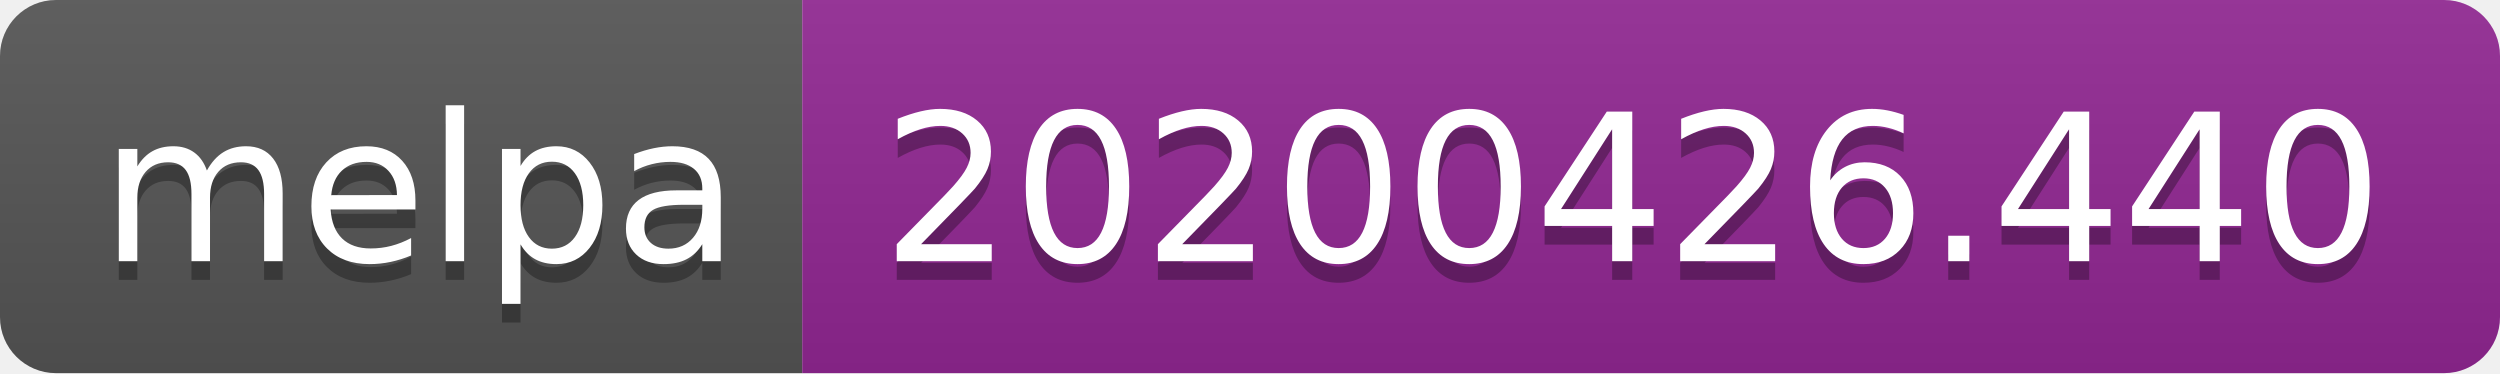
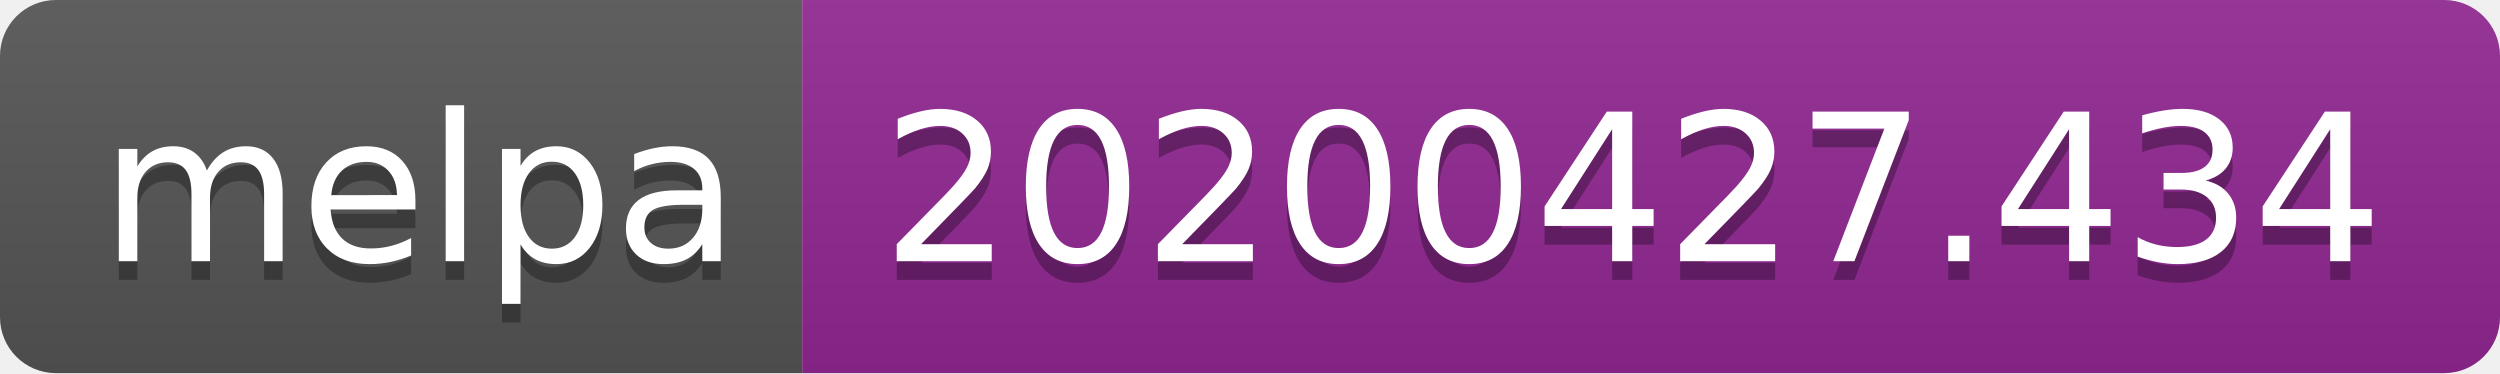
<svg xmlns="http://www.w3.org/2000/svg" width="134" height="20">
  <linearGradient id="s" x2="0" y2="100%">
    <stop offset="0" stop-color="#bbb" stop-opacity=".1" />
    <stop offset="1" stop-opacity=".1" />
  </linearGradient>
  <clipPath id="r">
    <rect width="134" height="20" rx="3" fill="#fff" />
  </clipPath>
  <g clip-path="url(#r)">
    <rect width="43" height="20" fill="#555" />
    <rect x="43" width="91" height="20" fill="#922793" />
    <rect width="134" height="20" fill="url(#s)" />
  </g>
  <g fill="#fff" text-anchor="middle" font-family="DejaVu Sans,Verdana,Geneva,sans-serif" font-size="110">
    <text x="225" y="150" fill="#010101" fill-opacity=".3" transform="scale(.1)" textLength="330">melpa</text>
    <text x="225" y="140" transform="scale(.1)" textLength="330">melpa</text>
-     <text x="875" y="150" fill="#010101" fill-opacity=".3" transform="scale(.1)" textLength="810">20200426.440</text>
-     <text x="875" y="140" transform="scale(.1)" textLength="810">20200426.440</text>
+     <text x="875" y="150" fill="#010101" fill-opacity=".3" transform="scale(.1)" textLength="810">20200427.434</text>
+     <text x="875" y="140" transform="scale(.1)" textLength="810">20200427.434</text>
  </g>
</svg>
